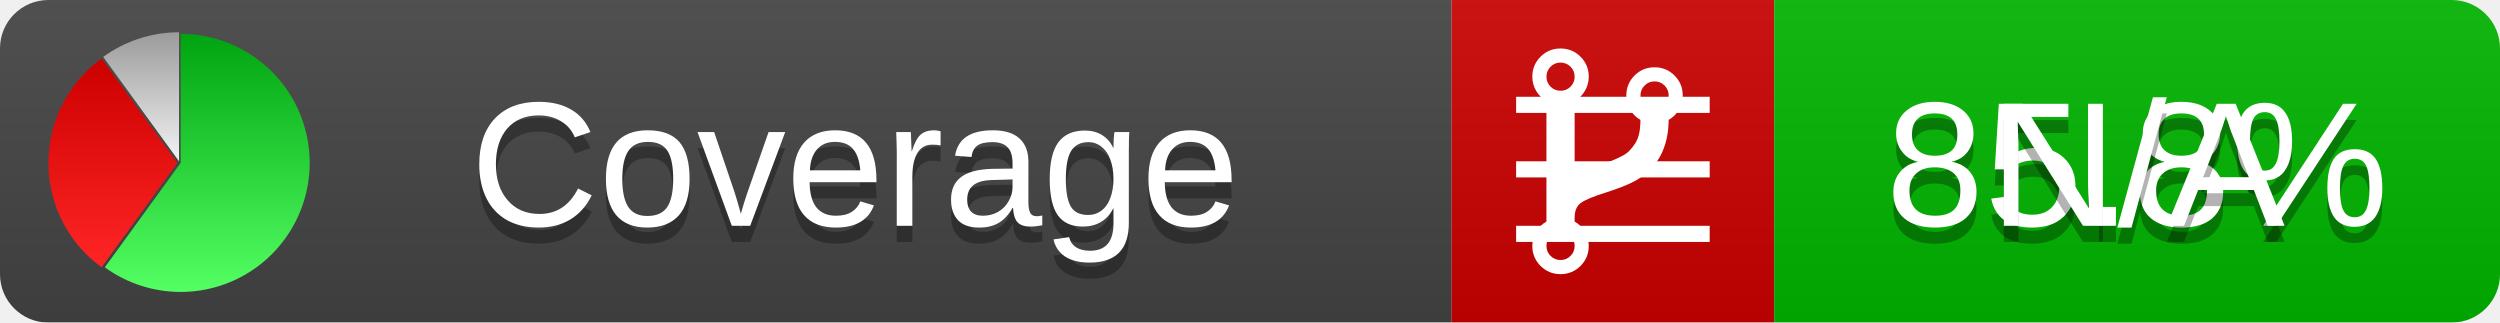
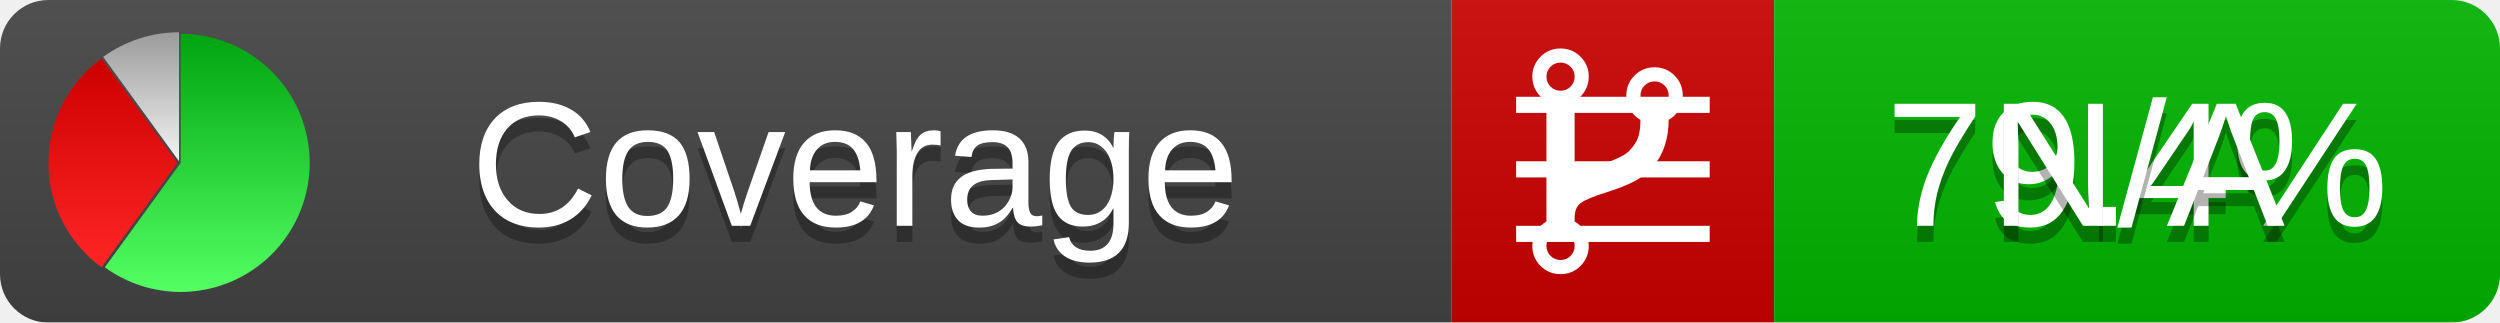
<svg xmlns="http://www.w3.org/2000/svg" xmlns:xlink="http://www.w3.org/1999/xlink" width="155" height="20">
  <style type="text/css">
          
            @keyframes fadeout {
              0 % { visibility: visible; opacity: 1; }
              40% { visibility: visible; opacity: 1; }
              50% { visibility: hidden; opacity: 0; }
              90% { visibility: hidden; opacity: 0; }
              100% { visibility: visible; opacity: 1; }
            }
            @keyframes fadein {
              0% { visibility: hidden; opacity: 0; }
              40% { visibility: hidden; opacity: 0; }
              50% { visibility: visible; opacity: 1; }
              90% { visibility: visible; opacity: 1; }
              100% { visibility: hidden; opacity: 0; }
            }
            .linecoverage {
                animation-duration: 10s;
                animation-name: fadeout;
                animation-iteration-count: infinite;
            }
            .branchcoverage {
                animation-duration: 10s;
                animation-name: fadein;
                animation-iteration-count: infinite;
            }
          
    </style>
  <defs>
    <linearGradient id="gradient" x2="0" y2="100%">
      <stop offset="0" stop-color="#bbb" stop-opacity=".1" />
      <stop offset="1" stop-opacity=".1" />
    </linearGradient>
    <linearGradient id="green" x2="0" y2="100%">
      <stop offset="0" stop-color="#00A410" />
      <stop offset="1" stop-color="#53FF63" />
    </linearGradient>
    <linearGradient id="red" x2="0" y2="100%">
      <stop offset="0" stop-color="#C00" />
      <stop offset="1" stop-color="#FF2525" />
    </linearGradient>
    <linearGradient id="gray" x2="0" y2="100%">
      <stop offset="0" stop-color="#9B9B9B" />
      <stop offset="1" stop-color="#F3F3F3" />
    </linearGradient>
    <mask id="mask">
      <rect width="155" height="20" rx="3" fill="#fff" />
    </mask>
    <g id="icon">
      <path style="fill:url(#green);" d="M205,202.5 l0,-200 a200,200 0 1,1 -117.558,361.803 z" />
      <path style="fill:url(#red);" d="M200,202.5 l-117.558,161.803 a200,200 0 0,1 0,-323.607 z" />
      <path style="fill:url(#gray);" d="M202.5,200 l-117.558,-161.803 a200,200 0 0,1 117.558,-38.196 z" />
    </g>
  </defs>
  <g mask="url(#mask)">
    <rect x="0" y="0" width="90" height="20" fill="#444" />
    <rect x="90" y="0" width="20" height="20" fill="#c00" />
    <rect x="110" y="0" width="45" height="20" fill="#00B600" />
    <rect x="0" y="0" width="155" height="20" fill="url(#gradient)" />
  </g>
  <g>
    <path class="linecoverage" stroke="#fff" d="M94 6.5 h12 M94 10.5 h12 M94 14.5 h12" />
    <path class="branchcoverage" fill="#fff" d="m 97.628,15.247 q 0,-0.364 -0.255,-0.619 -0.255,-0.255 -0.619,-0.255 -0.364,0 -0.619,0.255 -0.255,0.255 -0.255,0.619 0,0.364 0.255,0.619 0.255,0.255 0.619,0.255 0.364,0 0.619,-0.255 0.255,-0.255 0.255,-0.619 z m 0,-10.493 q 0,-0.364 -0.255,-0.619 -0.255,-0.255 -0.619,-0.255 -0.364,0 -0.619,0.255 -0.255,0.255 -0.255,0.619 0,0.364 0.255,0.619 0.255,0.255 0.619,0.255 0.364,0 0.619,-0.255 0.255,-0.255 0.255,-0.619 z m 5.83,1.166 q 0,-0.364 -0.255,-0.619 -0.255,-0.255 -0.619,-0.255 -0.364,0 -0.619,0.255 -0.255,0.255 -0.255,0.619 0,0.364 0.255,0.619 0.255,0.255 0.619,0.255 0.364,0 0.619,-0.255 0.255,-0.255 0.255,-0.619 z m 0.874,0 q 0,0.474 -0.237,0.879 -0.237,0.405 -0.638,0.633 -0.018,2.614 -2.059,3.771 -0.619,0.346 -1.849,0.738 -1.166,0.364 -1.544,0.647 -0.378,0.282 -0.378,0.911 l 0,0.237 q 0.401,0.228 0.638,0.633 0.237,0.405 0.237,0.879 0,0.729 -0.51,1.239 -0.51,0.51 -1.239,0.51 -0.729,0 -1.239,-0.51 -0.51,-0.51 -0.51,-1.239 0,-0.474 0.237,-0.879 0.237,-0.405 0.638,-0.633 l 0,-7.469 q -0.401,-0.228 -0.638,-0.633 -0.237,-0.405 -0.237,-0.879 0,-0.729 0.51,-1.239 0.51,-0.51 1.239,-0.51 0.729,0 1.239,0.51 0.51,0.51 0.51,1.239 0,0.474 -0.237,0.879 -0.237,0.405 -0.638,0.633 l 0,4.527 q 0.492,-0.237 1.403,-0.519 0.501,-0.155 0.797,-0.269 0.296,-0.114 0.642,-0.282 0.346,-0.169 0.537,-0.36 0.191,-0.191 0.369,-0.465 0.178,-0.273 0.255,-0.633 0.077,-0.36 0.077,-0.833 -0.401,-0.228 -0.638,-0.633 -0.237,-0.405 -0.237,-0.879 0,-0.729 0.51,-1.239 0.51,-0.51 1.239,-0.51 0.729,0 1.239,0.51 0.51,0.51 0.51,1.239 z" />
  </g>
  <g fill="#fff" text-anchor="middle" font-family="Verdana,Arial,Geneva,sans-serif" font-size="11">
    <a xlink:href="https://github.com/danielpalme/ReportGenerator" target="_top">
      <use xlink:href="#icon" transform="translate(3,2) scale(.04)" />
    </a>
    <text x="53" y="15" fill="#010101" fill-opacity=".3">Coverage</text>
    <text x="53" y="14" fill="#fff">Coverage</text>
-     <text class="linecoverage" x="132.5" y="15" fill="#010101" fill-opacity=".3">85.8%</text>
-     <text class="linecoverage" x="132.5" y="14">85.8%</text>
+     <text class="linecoverage" x="132.5" y="15" fill="#010101" fill-opacity=".3">79.4%</text>
+     <text class="linecoverage" x="132.5" y="14">79.4%</text>
    <text class="branchcoverage" x="132.5" y="15" fill="#010101" fill-opacity=".3">N/A</text>
    <text class="branchcoverage" x="132.5" y="14">N/A</text>
  </g>
  <g>
    <rect class="linecoverage" x="90" y="0" width="65" height="20" fill-opacity="0" />
    <rect class="branchcoverage" x="90" y="0" width="65" height="20" fill-opacity="0" />
  </g>
</svg>
